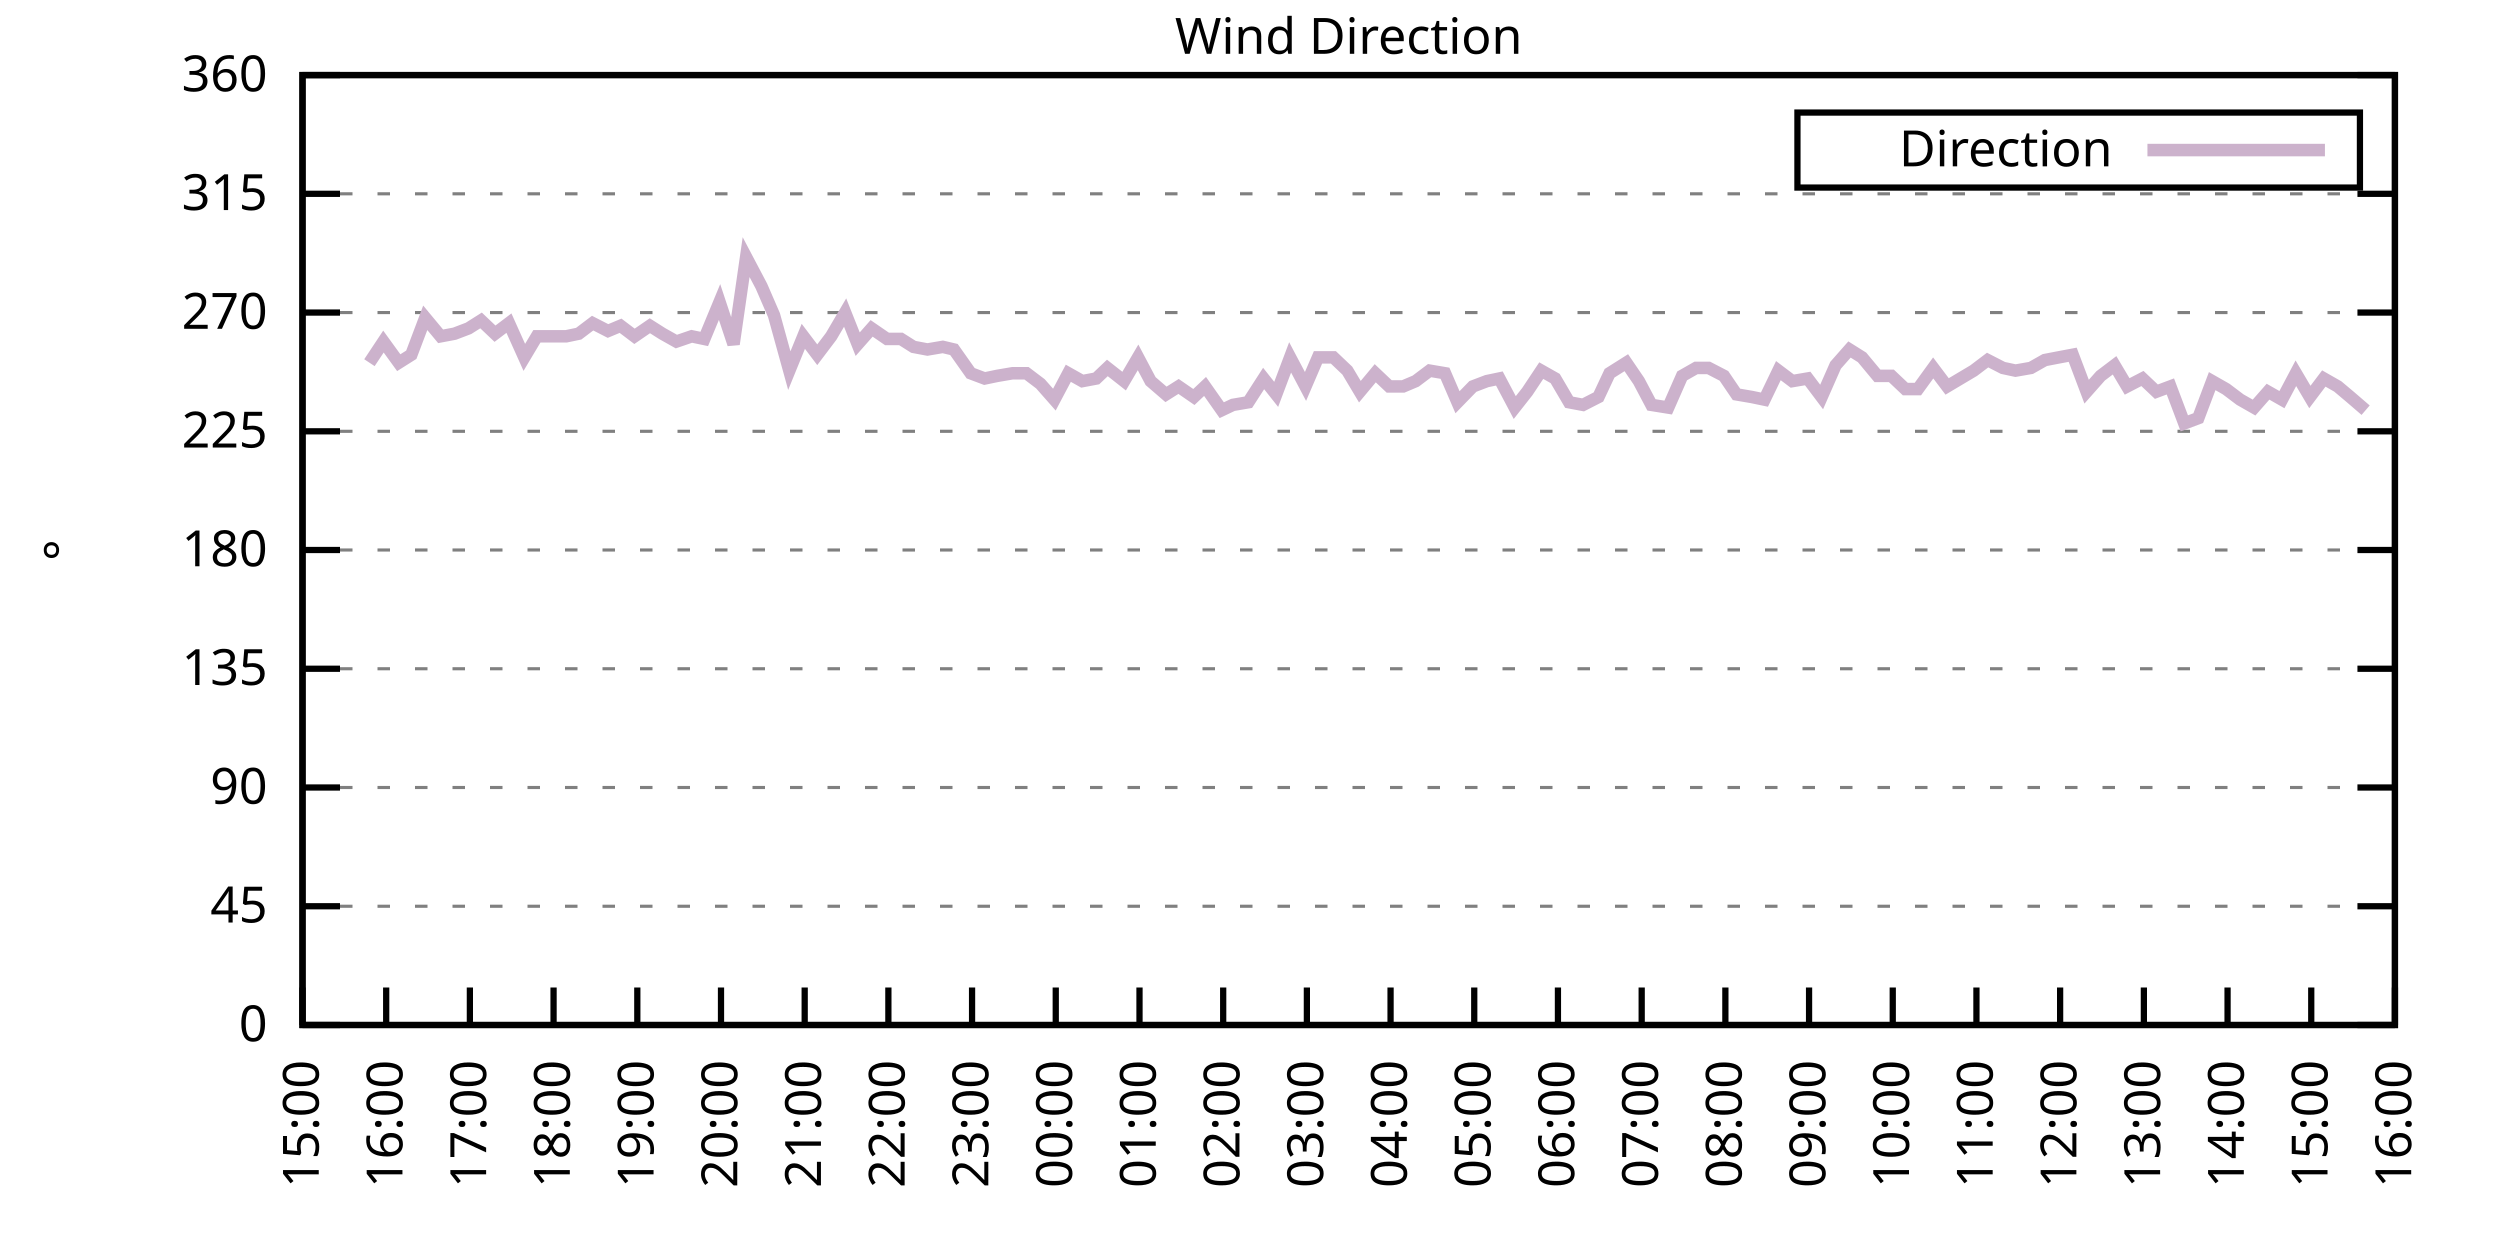
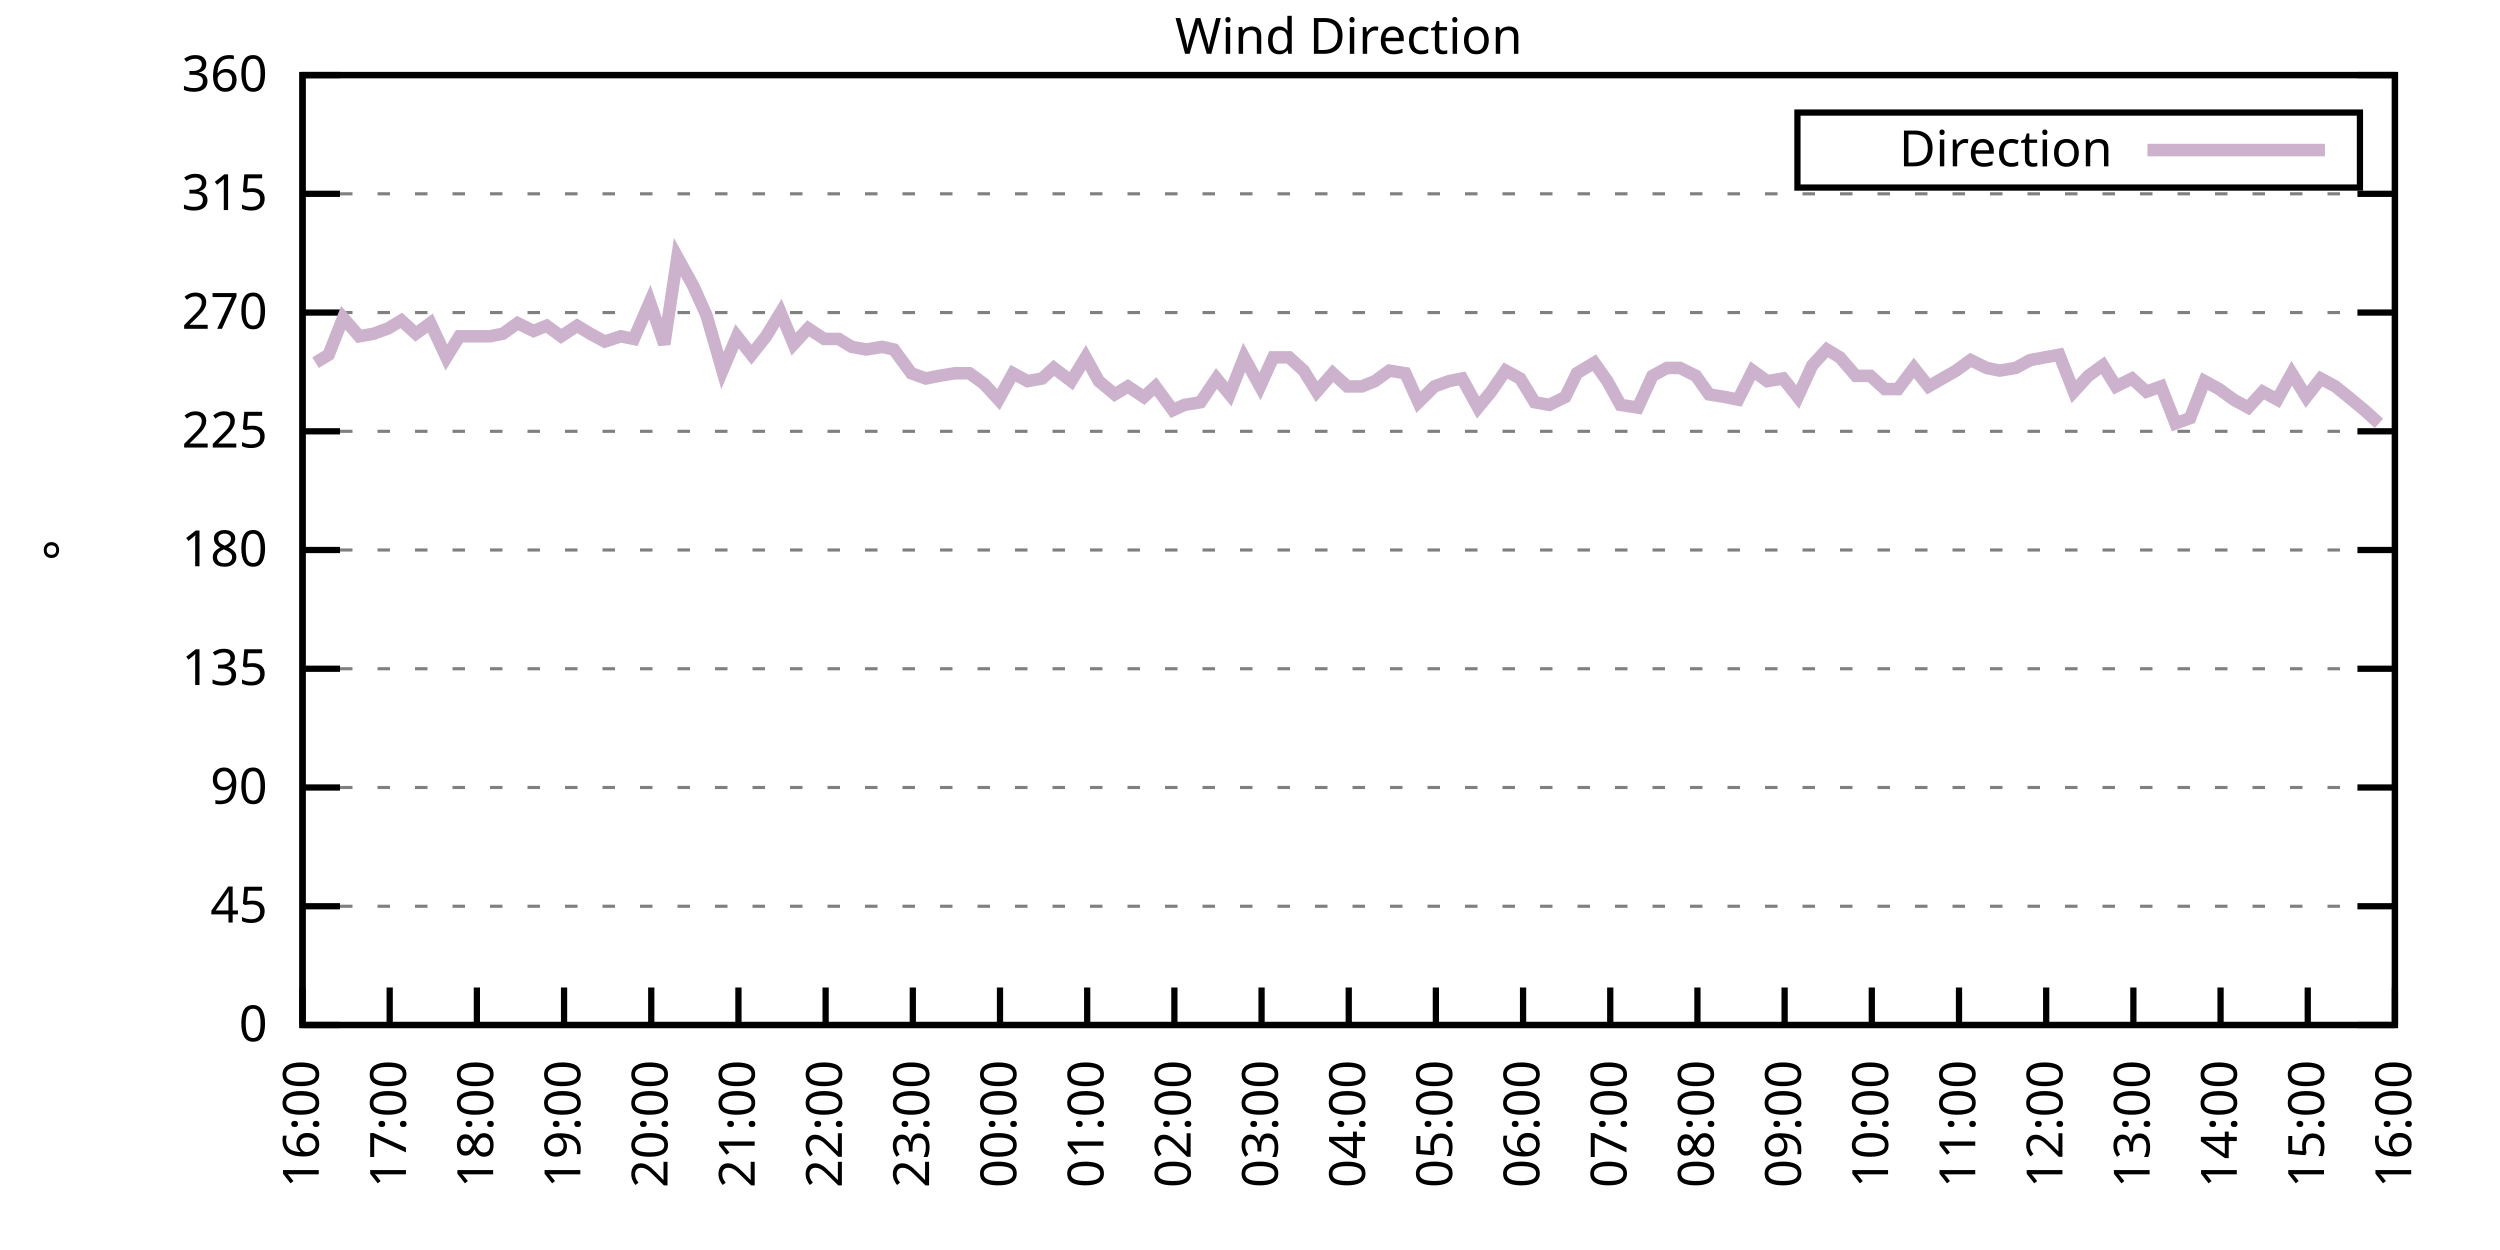
<svg xmlns="http://www.w3.org/2000/svg" xmlns:xlink="http://www.w3.org/1999/xlink" width="400" height="200" viewBox="0 0 400 200">
  <g id="gnuplot_canvas">
    <rect x="0" y="0" width="400" height="200" fill="none" />
    <defs>
      <circle id="gpDot" r="0.5" stroke-width="0.5" stroke="currentColor" />
      <path id="gpPt0" stroke-width="0.333" stroke="currentColor" d="M-1,0 h2 M0,-1 v2" />
      <path id="gpPt1" stroke-width="0.333" stroke="currentColor" d="M-1,-1 L1,1 M1,-1 L-1,1" />
      <path id="gpPt2" stroke-width="0.333" stroke="currentColor" d="M-1,0 L1,0 M0,-1 L0,1 M-1,-1 L1,1 M-1,1 L1,-1" />
      <rect id="gpPt3" stroke-width="0.333" stroke="currentColor" x="-1" y="-1" width="2" height="2" />
      <rect id="gpPt4" stroke-width="0.333" stroke="currentColor" fill="currentColor" x="-1" y="-1" width="2" height="2" />
      <circle id="gpPt5" stroke-width="0.333" stroke="currentColor" cx="0" cy="0" r="1" />
      <use xlink:href="#gpPt5" id="gpPt6" fill="currentColor" stroke="none" />
      <path id="gpPt7" stroke-width="0.333" stroke="currentColor" d="M0,-1.33 L-1.33,0.67 L1.33,0.67 z" />
      <use xlink:href="#gpPt7" id="gpPt8" fill="currentColor" stroke="none" />
      <use xlink:href="#gpPt7" id="gpPt9" stroke="currentColor" transform="rotate(180)" />
      <use xlink:href="#gpPt9" id="gpPt10" fill="currentColor" stroke="none" />
      <use xlink:href="#gpPt3" id="gpPt11" stroke="currentColor" transform="rotate(45)" />
      <use xlink:href="#gpPt11" id="gpPt12" fill="currentColor" stroke="none" />
      <path id="gpPt13" stroke-width="0.333" stroke="currentColor" d="M0,1.330 L1.265,0.411 L0.782,-1.067 L-0.782,-1.076 L-1.265,0.411 z" />
      <use xlink:href="#gpPt13" id="gpPt14" fill="currentColor" stroke="none" />
      <filter id="textbox" filterUnits="objectBoundingBox" x="0" y="0" height="1" width="1">
        <feFlood flood-color="white" flood-opacity="1" result="bgnd" />
        <feComposite in="SourceGraphic" in2="bgnd" operator="atop" />
      </filter>
      <filter id="greybox" filterUnits="objectBoundingBox" x="0" y="0" height="1" width="1">
        <feFlood flood-color="lightgrey" flood-opacity="1" result="grey" />
        <feComposite in="SourceGraphic" in2="grey" operator="atop" />
      </filter>
    </defs>
    <g fill="none" color="white" stroke="currentColor" stroke-width="1.00" stroke-linecap="butt" stroke-linejoin="miter">
</g>
    <g fill="none" color="black" stroke="currentColor" stroke-width="1.00" stroke-linecap="butt" stroke-linejoin="miter">
      <g stroke="none" shape-rendering="crispEdges">
        <polygon fill="rgb(255, 255, 255)" points="48.40,164.00 383.18,164.00 383.18,12.02 48.40,12.02 " />
      </g>
    </g>
    <g fill="none" color="black" stroke="currentColor" stroke-width="1.00" stroke-linecap="butt" stroke-linejoin="miter">
</g>
    <g fill="none" color="black" stroke="black" stroke-width="0.50" stroke-linecap="butt" stroke-linejoin="miter">
</g>
    <g fill="none" color="gray" stroke="currentColor" stroke-width="0.50" stroke-linecap="butt" stroke-linejoin="miter">
      <path stroke="gray" stroke-dasharray="2,4" class="gridline" d="M48.40,164.00 L383.19,164.00  " />
    </g>
    <g fill="none" color="gray" stroke="gray" stroke-width="1.00" stroke-linecap="butt" stroke-linejoin="miter">
</g>
    <g fill="none" color="black" stroke="currentColor" stroke-width="1.00" stroke-linecap="butt" stroke-linejoin="miter">
      <path stroke="black" d="M48.40,164.00 L54.40,164.00 M383.19,164.00 L377.19,164.00  " />
      <g transform="translate(42.80,166.60)" stroke="none" fill="black" font-family="Sans" font-size="8.00" text-anchor="end">
        <text>
          <tspan font-family="Sans"> 0</tspan>
        </text>
      </g>
    </g>
    <g fill="none" color="black" stroke="currentColor" stroke-width="1.00" stroke-linecap="butt" stroke-linejoin="miter">
</g>
    <g fill="none" color="black" stroke="black" stroke-width="0.50" stroke-linecap="butt" stroke-linejoin="miter">
</g>
    <g fill="none" color="gray" stroke="currentColor" stroke-width="0.50" stroke-linecap="butt" stroke-linejoin="miter">
      <path stroke="gray" stroke-dasharray="2,4" class="gridline" d="M48.40,145.00 L383.19,145.00  " />
    </g>
    <g fill="none" color="gray" stroke="gray" stroke-width="1.00" stroke-linecap="butt" stroke-linejoin="miter">
</g>
    <g fill="none" color="black" stroke="currentColor" stroke-width="1.00" stroke-linecap="butt" stroke-linejoin="miter">
      <path stroke="black" d="M48.40,145.00 L54.40,145.00 M383.19,145.00 L377.19,145.00  " />
      <g transform="translate(42.80,147.60)" stroke="none" fill="black" font-family="Sans" font-size="8.00" text-anchor="end">
        <text>
          <tspan font-family="Sans"> 45</tspan>
        </text>
      </g>
    </g>
    <g fill="none" color="black" stroke="currentColor" stroke-width="1.00" stroke-linecap="butt" stroke-linejoin="miter">
</g>
    <g fill="none" color="black" stroke="black" stroke-width="0.50" stroke-linecap="butt" stroke-linejoin="miter">
</g>
    <g fill="none" color="gray" stroke="currentColor" stroke-width="0.50" stroke-linecap="butt" stroke-linejoin="miter">
      <path stroke="gray" stroke-dasharray="2,4" class="gridline" d="M48.40,126.00 L383.19,126.00  " />
    </g>
    <g fill="none" color="gray" stroke="gray" stroke-width="1.00" stroke-linecap="butt" stroke-linejoin="miter">
</g>
    <g fill="none" color="black" stroke="currentColor" stroke-width="1.00" stroke-linecap="butt" stroke-linejoin="miter">
      <path stroke="black" d="M48.40,126.00 L54.40,126.00 M383.19,126.00 L377.19,126.00  " />
      <g transform="translate(42.80,128.60)" stroke="none" fill="black" font-family="Sans" font-size="8.00" text-anchor="end">
        <text>
          <tspan font-family="Sans"> 90</tspan>
        </text>
      </g>
    </g>
    <g fill="none" color="black" stroke="currentColor" stroke-width="1.00" stroke-linecap="butt" stroke-linejoin="miter">
</g>
    <g fill="none" color="black" stroke="black" stroke-width="0.50" stroke-linecap="butt" stroke-linejoin="miter">
</g>
    <g fill="none" color="gray" stroke="currentColor" stroke-width="0.50" stroke-linecap="butt" stroke-linejoin="miter">
      <path stroke="gray" stroke-dasharray="2,4" class="gridline" d="M48.40,107.00 L383.19,107.00  " />
    </g>
    <g fill="none" color="gray" stroke="gray" stroke-width="1.00" stroke-linecap="butt" stroke-linejoin="miter">
</g>
    <g fill="none" color="black" stroke="currentColor" stroke-width="1.00" stroke-linecap="butt" stroke-linejoin="miter">
      <path stroke="black" d="M48.40,107.00 L54.40,107.00 M383.19,107.00 L377.19,107.00  " />
      <g transform="translate(42.80,109.60)" stroke="none" fill="black" font-family="Sans" font-size="8.00" text-anchor="end">
        <text>
          <tspan font-family="Sans"> 135</tspan>
        </text>
      </g>
    </g>
    <g fill="none" color="black" stroke="currentColor" stroke-width="1.00" stroke-linecap="butt" stroke-linejoin="miter">
</g>
    <g fill="none" color="black" stroke="black" stroke-width="0.50" stroke-linecap="butt" stroke-linejoin="miter">
</g>
    <g fill="none" color="gray" stroke="currentColor" stroke-width="0.50" stroke-linecap="butt" stroke-linejoin="miter">
      <path stroke="gray" stroke-dasharray="2,4" class="gridline" d="M48.40,88.00 L383.19,88.00  " />
    </g>
    <g fill="none" color="gray" stroke="gray" stroke-width="1.00" stroke-linecap="butt" stroke-linejoin="miter">
</g>
    <g fill="none" color="black" stroke="currentColor" stroke-width="1.00" stroke-linecap="butt" stroke-linejoin="miter">
      <path stroke="black" d="M48.40,88.00 L54.40,88.00 M383.19,88.00 L377.19,88.00  " />
      <g transform="translate(42.80,90.60)" stroke="none" fill="black" font-family="Sans" font-size="8.00" text-anchor="end">
        <text>
          <tspan font-family="Sans"> 180</tspan>
        </text>
      </g>
    </g>
    <g fill="none" color="black" stroke="currentColor" stroke-width="1.00" stroke-linecap="butt" stroke-linejoin="miter">
</g>
    <g fill="none" color="black" stroke="black" stroke-width="0.50" stroke-linecap="butt" stroke-linejoin="miter">
</g>
    <g fill="none" color="gray" stroke="currentColor" stroke-width="0.50" stroke-linecap="butt" stroke-linejoin="miter">
      <path stroke="gray" stroke-dasharray="2,4" class="gridline" d="M48.40,69.01 L383.19,69.01  " />
    </g>
    <g fill="none" color="gray" stroke="gray" stroke-width="1.00" stroke-linecap="butt" stroke-linejoin="miter">
</g>
    <g fill="none" color="black" stroke="currentColor" stroke-width="1.00" stroke-linecap="butt" stroke-linejoin="miter">
      <path stroke="black" d="M48.40,69.01 L54.40,69.01 M383.19,69.01 L377.19,69.01  " />
      <g transform="translate(42.80,71.61)" stroke="none" fill="black" font-family="Sans" font-size="8.00" text-anchor="end">
        <text>
          <tspan font-family="Sans"> 225</tspan>
        </text>
      </g>
    </g>
    <g fill="none" color="black" stroke="currentColor" stroke-width="1.00" stroke-linecap="butt" stroke-linejoin="miter">
</g>
    <g fill="none" color="black" stroke="black" stroke-width="0.50" stroke-linecap="butt" stroke-linejoin="miter">
</g>
    <g fill="none" color="gray" stroke="currentColor" stroke-width="0.50" stroke-linecap="butt" stroke-linejoin="miter">
      <path stroke="gray" stroke-dasharray="2,4" class="gridline" d="M48.40,50.01 L383.19,50.01  " />
    </g>
    <g fill="none" color="gray" stroke="gray" stroke-width="1.00" stroke-linecap="butt" stroke-linejoin="miter">
</g>
    <g fill="none" color="black" stroke="currentColor" stroke-width="1.00" stroke-linecap="butt" stroke-linejoin="miter">
      <path stroke="black" d="M48.40,50.01 L54.40,50.01 M383.19,50.01 L377.19,50.01  " />
      <g transform="translate(42.80,52.61)" stroke="none" fill="black" font-family="Sans" font-size="8.00" text-anchor="end">
        <text>
          <tspan font-family="Sans"> 270</tspan>
        </text>
      </g>
    </g>
    <g fill="none" color="black" stroke="currentColor" stroke-width="1.00" stroke-linecap="butt" stroke-linejoin="miter">
</g>
    <g fill="none" color="black" stroke="black" stroke-width="0.50" stroke-linecap="butt" stroke-linejoin="miter">
</g>
    <g fill="none" color="gray" stroke="currentColor" stroke-width="0.50" stroke-linecap="butt" stroke-linejoin="miter">
      <path stroke="gray" stroke-dasharray="2,4" class="gridline" d="M48.40,31.01 L383.19,31.01  " />
    </g>
    <g fill="none" color="gray" stroke="gray" stroke-width="1.00" stroke-linecap="butt" stroke-linejoin="miter">
</g>
    <g fill="none" color="black" stroke="currentColor" stroke-width="1.00" stroke-linecap="butt" stroke-linejoin="miter">
      <path stroke="black" d="M48.40,31.01 L54.40,31.01 M383.19,31.01 L377.19,31.01  " />
      <g transform="translate(42.80,33.61)" stroke="none" fill="black" font-family="Sans" font-size="8.00" text-anchor="end">
        <text>
          <tspan font-family="Sans"> 315</tspan>
        </text>
      </g>
    </g>
    <g fill="none" color="black" stroke="currentColor" stroke-width="1.00" stroke-linecap="butt" stroke-linejoin="miter">
</g>
    <g fill="none" color="black" stroke="black" stroke-width="0.50" stroke-linecap="butt" stroke-linejoin="miter">
</g>
    <g fill="none" color="gray" stroke="currentColor" stroke-width="0.50" stroke-linecap="butt" stroke-linejoin="miter">
      <path stroke="gray" stroke-dasharray="2,4" class="gridline" d="M48.40,12.01 L383.19,12.01  " />
    </g>
    <g fill="none" color="gray" stroke="gray" stroke-width="1.00" stroke-linecap="butt" stroke-linejoin="miter">
</g>
    <g fill="none" color="black" stroke="currentColor" stroke-width="1.00" stroke-linecap="butt" stroke-linejoin="miter">
      <path stroke="black" d="M48.40,12.01 L54.40,12.01 M383.19,12.01 L377.19,12.01  " />
      <g transform="translate(42.80,14.61)" stroke="none" fill="black" font-family="Sans" font-size="8.00" text-anchor="end">
        <text>
          <tspan font-family="Sans"> 360</tspan>
        </text>
      </g>
    </g>
    <g fill="none" color="black" stroke="currentColor" stroke-width="1.00" stroke-linecap="butt" stroke-linejoin="miter">
      <path stroke="black" d="M48.40,164.00 L48.40,158.00  " />
      <g transform="translate(51.00,169.60) rotate(270.00)" stroke="none" fill="black" font-family="Sans" font-size="8.00" text-anchor="end">
        <text>
-           <tspan font-family="Sans">15:00</tspan>
-         </text>
-       </g>
-     </g>
-     <g fill="none" color="black" stroke="currentColor" stroke-width="1.00" stroke-linecap="butt" stroke-linejoin="miter">
-       <path stroke="black" d="M61.79,164.00 L61.79,158.00  " />
-       <g transform="translate(64.39,169.60) rotate(270.00)" stroke="none" fill="black" font-family="Sans" font-size="8.00" text-anchor="end">
-         <text>
          <tspan font-family="Sans">16:00</tspan>
        </text>
      </g>
    </g>
    <g fill="none" color="black" stroke="currentColor" stroke-width="1.00" stroke-linecap="butt" stroke-linejoin="miter">
-       <path stroke="black" d="M75.18,164.00 L75.18,158.00  " />
-       <g transform="translate(77.78,169.60) rotate(270.00)" stroke="none" fill="black" font-family="Sans" font-size="8.00" text-anchor="end">
+       <path stroke="black" d="M62.35,164.00 L62.35,158.00  " />
+       <g transform="translate(64.95,169.60) rotate(270.00)" stroke="none" fill="black" font-family="Sans" font-size="8.00" text-anchor="end">
        <text>
          <tspan font-family="Sans">17:00</tspan>
        </text>
      </g>
    </g>
    <g fill="none" color="black" stroke="currentColor" stroke-width="1.00" stroke-linecap="butt" stroke-linejoin="miter">
-       <path stroke="black" d="M88.57,164.00 L88.57,158.00  " />
-       <g transform="translate(91.17,169.60) rotate(270.00)" stroke="none" fill="black" font-family="Sans" font-size="8.00" text-anchor="end">
+       <path stroke="black" d="M76.30,164.00 L76.30,158.00  " />
+       <g transform="translate(78.90,169.60) rotate(270.00)" stroke="none" fill="black" font-family="Sans" font-size="8.00" text-anchor="end">
        <text>
          <tspan font-family="Sans">18:00</tspan>
        </text>
      </g>
    </g>
    <g fill="none" color="black" stroke="currentColor" stroke-width="1.00" stroke-linecap="butt" stroke-linejoin="miter">
-       <path stroke="black" d="M101.97,164.00 L101.97,158.00  " />
-       <g transform="translate(104.57,169.60) rotate(270.00)" stroke="none" fill="black" font-family="Sans" font-size="8.00" text-anchor="end">
+       <path stroke="black" d="M90.25,164.00 L90.25,158.00  " />
+       <g transform="translate(92.85,169.60) rotate(270.00)" stroke="none" fill="black" font-family="Sans" font-size="8.00" text-anchor="end">
        <text>
          <tspan font-family="Sans">19:00</tspan>
        </text>
      </g>
    </g>
    <g fill="none" color="black" stroke="currentColor" stroke-width="1.00" stroke-linecap="butt" stroke-linejoin="miter">
-       <path stroke="black" d="M115.36,164.00 L115.36,158.00  " />
-       <g transform="translate(117.96,169.60) rotate(270.00)" stroke="none" fill="black" font-family="Sans" font-size="8.00" text-anchor="end">
+       <path stroke="black" d="M104.20,164.00 L104.20,158.00  " />
+       <g transform="translate(106.80,169.60) rotate(270.00)" stroke="none" fill="black" font-family="Sans" font-size="8.00" text-anchor="end">
        <text>
          <tspan font-family="Sans">20:00</tspan>
        </text>
      </g>
    </g>
    <g fill="none" color="black" stroke="currentColor" stroke-width="1.00" stroke-linecap="butt" stroke-linejoin="miter">
-       <path stroke="black" d="M128.75,164.00 L128.75,158.00  " />
-       <g transform="translate(131.35,169.60) rotate(270.00)" stroke="none" fill="black" font-family="Sans" font-size="8.00" text-anchor="end">
+       <path stroke="black" d="M118.15,164.00 L118.15,158.00  " />
+       <g transform="translate(120.75,169.60) rotate(270.00)" stroke="none" fill="black" font-family="Sans" font-size="8.00" text-anchor="end">
        <text>
          <tspan font-family="Sans">21:00</tspan>
        </text>
      </g>
    </g>
    <g fill="none" color="black" stroke="currentColor" stroke-width="1.00" stroke-linecap="butt" stroke-linejoin="miter">
-       <path stroke="black" d="M142.14,164.00 L142.14,158.00  " />
-       <g transform="translate(144.74,169.60) rotate(270.00)" stroke="none" fill="black" font-family="Sans" font-size="8.00" text-anchor="end">
+       <path stroke="black" d="M132.10,164.00 L132.10,158.00  " />
+       <g transform="translate(134.70,169.60) rotate(270.00)" stroke="none" fill="black" font-family="Sans" font-size="8.00" text-anchor="end">
        <text>
          <tspan font-family="Sans">22:00</tspan>
        </text>
      </g>
    </g>
    <g fill="none" color="black" stroke="currentColor" stroke-width="1.00" stroke-linecap="butt" stroke-linejoin="miter">
-       <path stroke="black" d="M155.53,164.00 L155.53,158.00  " />
-       <g transform="translate(158.13,169.60) rotate(270.00)" stroke="none" fill="black" font-family="Sans" font-size="8.00" text-anchor="end">
+       <path stroke="black" d="M146.05,164.00 L146.05,158.00  " />
+       <g transform="translate(148.65,169.60) rotate(270.00)" stroke="none" fill="black" font-family="Sans" font-size="8.00" text-anchor="end">
        <text>
          <tspan font-family="Sans">23:00</tspan>
        </text>
      </g>
    </g>
    <g fill="none" color="black" stroke="currentColor" stroke-width="1.00" stroke-linecap="butt" stroke-linejoin="miter">
-       <path stroke="black" d="M168.92,164.00 L168.92,158.00  " />
-       <g transform="translate(171.52,169.60) rotate(270.00)" stroke="none" fill="black" font-family="Sans" font-size="8.00" text-anchor="end">
+       <path stroke="black" d="M160.00,164.00 L160.00,158.00  " />
+       <g transform="translate(162.60,169.60) rotate(270.00)" stroke="none" fill="black" font-family="Sans" font-size="8.00" text-anchor="end">
        <text>
          <tspan font-family="Sans">00:00</tspan>
        </text>
      </g>
    </g>
    <g fill="none" color="black" stroke="currentColor" stroke-width="1.00" stroke-linecap="butt" stroke-linejoin="miter">
-       <path stroke="black" d="M182.32,164.00 L182.32,158.00  " />
-       <g transform="translate(184.92,169.60) rotate(270.00)" stroke="none" fill="black" font-family="Sans" font-size="8.00" text-anchor="end">
+       <path stroke="black" d="M173.95,164.00 L173.95,158.00  " />
+       <g transform="translate(176.55,169.60) rotate(270.00)" stroke="none" fill="black" font-family="Sans" font-size="8.00" text-anchor="end">
        <text>
          <tspan font-family="Sans">01:00</tspan>
        </text>
      </g>
    </g>
    <g fill="none" color="black" stroke="currentColor" stroke-width="1.00" stroke-linecap="butt" stroke-linejoin="miter">
-       <path stroke="black" d="M195.71,164.00 L195.71,158.00  " />
-       <g transform="translate(198.31,169.60) rotate(270.00)" stroke="none" fill="black" font-family="Sans" font-size="8.00" text-anchor="end">
+       <path stroke="black" d="M187.90,164.00 L187.90,158.00  " />
+       <g transform="translate(190.50,169.60) rotate(270.00)" stroke="none" fill="black" font-family="Sans" font-size="8.00" text-anchor="end">
        <text>
          <tspan font-family="Sans">02:00</tspan>
        </text>
      </g>
    </g>
    <g fill="none" color="black" stroke="currentColor" stroke-width="1.00" stroke-linecap="butt" stroke-linejoin="miter">
-       <path stroke="black" d="M209.10,164.00 L209.10,158.00  " />
-       <g transform="translate(211.70,169.60) rotate(270.00)" stroke="none" fill="black" font-family="Sans" font-size="8.00" text-anchor="end">
+       <path stroke="black" d="M201.85,164.00 L201.85,158.00  " />
+       <g transform="translate(204.45,169.60) rotate(270.00)" stroke="none" fill="black" font-family="Sans" font-size="8.00" text-anchor="end">
        <text>
          <tspan font-family="Sans">03:00</tspan>
        </text>
      </g>
    </g>
    <g fill="none" color="black" stroke="currentColor" stroke-width="1.00" stroke-linecap="butt" stroke-linejoin="miter">
-       <path stroke="black" d="M222.49,164.00 L222.49,158.00  " />
-       <g transform="translate(225.09,169.60) rotate(270.00)" stroke="none" fill="black" font-family="Sans" font-size="8.00" text-anchor="end">
+       <path stroke="black" d="M215.80,164.00 L215.80,158.00  " />
+       <g transform="translate(218.40,169.60) rotate(270.00)" stroke="none" fill="black" font-family="Sans" font-size="8.00" text-anchor="end">
        <text>
          <tspan font-family="Sans">04:00</tspan>
        </text>
      </g>
    </g>
    <g fill="none" color="black" stroke="currentColor" stroke-width="1.00" stroke-linecap="butt" stroke-linejoin="miter">
-       <path stroke="black" d="M235.88,164.00 L235.88,158.00  " />
-       <g transform="translate(238.48,169.60) rotate(270.00)" stroke="none" fill="black" font-family="Sans" font-size="8.00" text-anchor="end">
+       <path stroke="black" d="M229.74,164.00 L229.74,158.00  " />
+       <g transform="translate(232.34,169.60) rotate(270.00)" stroke="none" fill="black" font-family="Sans" font-size="8.00" text-anchor="end">
        <text>
          <tspan font-family="Sans">05:00</tspan>
        </text>
      </g>
    </g>
    <g fill="none" color="black" stroke="currentColor" stroke-width="1.00" stroke-linecap="butt" stroke-linejoin="miter">
-       <path stroke="black" d="M249.27,164.00 L249.27,158.00  " />
-       <g transform="translate(251.87,169.60) rotate(270.00)" stroke="none" fill="black" font-family="Sans" font-size="8.00" text-anchor="end">
+       <path stroke="black" d="M243.69,164.00 L243.69,158.00  " />
+       <g transform="translate(246.29,169.60) rotate(270.00)" stroke="none" fill="black" font-family="Sans" font-size="8.00" text-anchor="end">
        <text>
          <tspan font-family="Sans">06:00</tspan>
        </text>
      </g>
    </g>
    <g fill="none" color="black" stroke="currentColor" stroke-width="1.00" stroke-linecap="butt" stroke-linejoin="miter">
-       <path stroke="black" d="M262.67,164.00 L262.67,158.00  " />
-       <g transform="translate(265.27,169.60) rotate(270.00)" stroke="none" fill="black" font-family="Sans" font-size="8.00" text-anchor="end">
+       <path stroke="black" d="M257.64,164.00 L257.64,158.00  " />
+       <g transform="translate(260.24,169.60) rotate(270.00)" stroke="none" fill="black" font-family="Sans" font-size="8.00" text-anchor="end">
        <text>
          <tspan font-family="Sans">07:00</tspan>
        </text>
      </g>
    </g>
    <g fill="none" color="black" stroke="currentColor" stroke-width="1.00" stroke-linecap="butt" stroke-linejoin="miter">
-       <path stroke="black" d="M276.06,164.00 L276.06,158.00  " />
-       <g transform="translate(278.66,169.60) rotate(270.00)" stroke="none" fill="black" font-family="Sans" font-size="8.00" text-anchor="end">
+       <path stroke="black" d="M271.59,164.00 L271.59,158.00  " />
+       <g transform="translate(274.19,169.60) rotate(270.00)" stroke="none" fill="black" font-family="Sans" font-size="8.00" text-anchor="end">
        <text>
          <tspan font-family="Sans">08:00</tspan>
        </text>
      </g>
    </g>
    <g fill="none" color="black" stroke="currentColor" stroke-width="1.00" stroke-linecap="butt" stroke-linejoin="miter">
-       <path stroke="black" d="M289.45,164.00 L289.45,158.00  " />
-       <g transform="translate(292.05,169.60) rotate(270.00)" stroke="none" fill="black" font-family="Sans" font-size="8.00" text-anchor="end">
+       <path stroke="black" d="M285.54,164.00 L285.54,158.00  " />
+       <g transform="translate(288.14,169.60) rotate(270.00)" stroke="none" fill="black" font-family="Sans" font-size="8.00" text-anchor="end">
        <text>
          <tspan font-family="Sans">09:00</tspan>
        </text>
      </g>
    </g>
    <g fill="none" color="black" stroke="currentColor" stroke-width="1.00" stroke-linecap="butt" stroke-linejoin="miter">
-       <path stroke="black" d="M302.84,164.00 L302.84,158.00  " />
-       <g transform="translate(305.44,169.60) rotate(270.00)" stroke="none" fill="black" font-family="Sans" font-size="8.00" text-anchor="end">
+       <path stroke="black" d="M299.49,164.00 L299.49,158.00  " />
+       <g transform="translate(302.09,169.60) rotate(270.00)" stroke="none" fill="black" font-family="Sans" font-size="8.00" text-anchor="end">
        <text>
          <tspan font-family="Sans">10:00</tspan>
        </text>
      </g>
    </g>
    <g fill="none" color="black" stroke="currentColor" stroke-width="1.00" stroke-linecap="butt" stroke-linejoin="miter">
-       <path stroke="black" d="M316.23,164.00 L316.23,158.00  " />
-       <g transform="translate(318.83,169.60) rotate(270.00)" stroke="none" fill="black" font-family="Sans" font-size="8.00" text-anchor="end">
+       <path stroke="black" d="M313.44,164.00 L313.44,158.00  " />
+       <g transform="translate(316.04,169.60) rotate(270.00)" stroke="none" fill="black" font-family="Sans" font-size="8.00" text-anchor="end">
        <text>
          <tspan font-family="Sans">11:00</tspan>
        </text>
      </g>
    </g>
    <g fill="none" color="black" stroke="currentColor" stroke-width="1.00" stroke-linecap="butt" stroke-linejoin="miter">
-       <path stroke="black" d="M329.62,164.00 L329.62,158.00  " />
-       <g transform="translate(332.22,169.60) rotate(270.00)" stroke="none" fill="black" font-family="Sans" font-size="8.00" text-anchor="end">
+       <path stroke="black" d="M327.39,164.00 L327.39,158.00  " />
+       <g transform="translate(329.99,169.60) rotate(270.00)" stroke="none" fill="black" font-family="Sans" font-size="8.00" text-anchor="end">
        <text>
          <tspan font-family="Sans">12:00</tspan>
        </text>
      </g>
    </g>
    <g fill="none" color="black" stroke="currentColor" stroke-width="1.00" stroke-linecap="butt" stroke-linejoin="miter">
-       <path stroke="black" d="M343.02,164.00 L343.02,158.00  " />
-       <g transform="translate(345.62,169.60) rotate(270.00)" stroke="none" fill="black" font-family="Sans" font-size="8.00" text-anchor="end">
+       <path stroke="black" d="M341.34,164.00 L341.34,158.00  " />
+       <g transform="translate(343.94,169.60) rotate(270.00)" stroke="none" fill="black" font-family="Sans" font-size="8.00" text-anchor="end">
        <text>
          <tspan font-family="Sans">13:00</tspan>
        </text>
      </g>
    </g>
    <g fill="none" color="black" stroke="currentColor" stroke-width="1.00" stroke-linecap="butt" stroke-linejoin="miter">
-       <path stroke="black" d="M356.41,164.00 L356.41,158.00  " />
-       <g transform="translate(359.01,169.60) rotate(270.00)" stroke="none" fill="black" font-family="Sans" font-size="8.00" text-anchor="end">
+       <path stroke="black" d="M355.29,164.00 L355.29,158.00  " />
+       <g transform="translate(357.89,169.60) rotate(270.00)" stroke="none" fill="black" font-family="Sans" font-size="8.00" text-anchor="end">
        <text>
          <tspan font-family="Sans">14:00</tspan>
        </text>
      </g>
    </g>
    <g fill="none" color="black" stroke="currentColor" stroke-width="1.00" stroke-linecap="butt" stroke-linejoin="miter">
-       <path stroke="black" d="M369.80,164.00 L369.80,158.00  " />
-       <g transform="translate(372.40,169.60) rotate(270.00)" stroke="none" fill="black" font-family="Sans" font-size="8.00" text-anchor="end">
+       <path stroke="black" d="M369.24,164.00 L369.24,158.00  " />
+       <g transform="translate(371.84,169.60) rotate(270.00)" stroke="none" fill="black" font-family="Sans" font-size="8.00" text-anchor="end">
        <text>
          <tspan font-family="Sans">15:00</tspan>
        </text>
      </g>
    </g>
    <g fill="none" color="black" stroke="currentColor" stroke-width="1.00" stroke-linecap="butt" stroke-linejoin="miter">
      <path stroke="black" d="M383.19,164.00 L383.19,158.00  " />
      <g transform="translate(385.79,169.60) rotate(270.00)" stroke="none" fill="black" font-family="Sans" font-size="8.00" text-anchor="end">
        <text>
          <tspan font-family="Sans">16:00</tspan>
        </text>
      </g>
    </g>
    <g fill="none" color="black" stroke="currentColor" stroke-width="1.00" stroke-linecap="butt" stroke-linejoin="miter">
</g>
    <g fill="none" color="black" stroke="currentColor" stroke-width="1.00" stroke-linecap="butt" stroke-linejoin="miter">
      <path stroke="black" d="M48.40,12.01 L48.40,164.00 L383.19,164.00 L383.19,12.01 L48.40,12.01 Z  " />
    </g>
    <g fill="none" color="black" stroke="currentColor" stroke-width="1.00" stroke-linecap="butt" stroke-linejoin="miter">
</g>
    <g fill="none" color="black" stroke="currentColor" stroke-width="1.00" stroke-linecap="butt" stroke-linejoin="miter">
      <path stroke="black" d="M287.59,30.01 L287.59,18.01 L377.59,18.01 L377.59,30.01 L287.59,30.01 Z  " />
    </g>
    <g id="Wind_direction_plot_1">
      <g fill="none" color="white" stroke="black" stroke-width="2.00" stroke-linecap="butt" stroke-linejoin="miter">
</g>
      <g fill="none" color="black" stroke="currentColor" stroke-width="2.00" stroke-linecap="butt" stroke-linejoin="miter">
        <g transform="translate(337.99,26.61)" stroke="none" fill="black" font-family="Sans" font-size="8.00" text-anchor="end">
          <text>
            <tspan font-family="Sans">Direction</tspan>
          </text>
        </g>
      </g>
      <g fill="none" color="black" stroke="currentColor" stroke-width="2.00" stroke-linecap="butt" stroke-linejoin="miter">
-         <path stroke="rgb(204, 178, 204)" d="M343.59,24.01 L371.99,24.01 M59.11,58.03 L61.35,54.65 L63.80,58.03 L65.81,56.76 L68.04,50.85 L70.50,53.81   L72.73,53.39 L74.96,52.54 L76.97,51.27 L79.20,53.39 L81.43,51.70 L83.89,57.18 L85.90,53.81 L88.13,53.81   L90.58,53.81 L92.59,53.39 L94.82,51.70 L97.28,52.96 L99.29,52.12 L101.52,53.81 L103.98,52.12 L105.98,53.39   L108.22,54.65 L110.67,53.81 L112.68,54.23 L115.13,48.32 L117.37,55.07 L119.38,41.14 L121.83,45.79 L123.84,50.43   L126.29,59.30 L128.53,53.81 L130.76,56.76 L132.99,53.81 L135.22,50.01 L137.23,55.07 L139.46,52.54 L141.92,54.23   L144.15,54.23 L146.16,55.50 L148.39,55.92 L150.85,55.50 L152.63,55.92 L155.31,59.72 L157.54,60.56 L159.55,60.14   L162.01,59.72 L164.24,59.72 L166.47,61.41 L168.70,63.94 L170.93,59.72 L173.17,60.98 L175.40,60.56 L177.18,58.87   L179.86,60.98 L182.09,57.18 L184.10,60.98 L186.56,63.10 L188.57,61.83 L191.02,63.52 L192.81,61.83 L195.48,65.63   L197.27,64.78 L199.73,64.36 L202.18,60.56 L204.19,63.10 L206.42,57.18 L208.88,61.83 L210.88,57.18 L213.34,57.18   L215.57,59.30 L217.58,62.67 L220.04,59.72 L222.27,61.83 L224.50,61.83 L226.51,60.98 L228.74,59.30 L231.20,59.72   L233.20,64.36 L235.66,61.83 L237.89,60.98 L239.90,60.56 L242.36,65.21 L244.36,62.67 L246.60,59.30 L248.83,60.56   L251.06,64.36 L253.29,64.78 L255.75,63.52 L257.53,59.72 L260.21,58.03 L262.22,60.98 L264.23,64.78 L266.91,65.21   L269.14,60.14 L271.37,58.87 L273.38,58.87 L275.83,60.14 L277.84,63.10 L280.30,63.52 L282.31,63.94 L284.54,59.30   L286.77,60.98 L289.23,60.56 L291.46,63.52 L293.69,58.45 L295.92,55.92 L297.93,57.18 L300.39,60.14 L302.62,60.14   L304.85,62.25 L306.86,62.25 L309.31,58.87 L311.54,61.83 L315.79,59.30 L318.02,57.61 L320.47,58.87 L322.48,59.30   L324.94,58.87 L327.17,57.61 L329.40,57.18 L331.63,56.76 L333.86,62.67 L336.10,60.14 L338.33,58.45 L340.34,61.83   L342.79,60.56 L345.02,62.67 L347.26,61.83 L349.49,67.74 L351.72,66.90 L353.95,60.98 L356.18,62.25 L358.42,63.94   L360.65,65.21 L362.88,62.67 L365.11,63.94 L367.34,59.72 L369.58,63.52 L371.81,60.56 L374.04,61.83 L376.05,63.52   L378.50,65.63  " />
+         <path stroke="rgb(204, 178, 204)" d="M343.59,24.01 L371.99,24.01 M50.49,58.03 L52.58,56.76 L54.91,50.85 L57.47,53.81 L59.79,53.39 L62.12,52.54   L64.21,51.27 L66.53,53.39 L68.86,51.70 L71.42,57.18 L73.51,53.81 L75.83,53.81 L78.39,53.81 L80.48,53.39   L82.81,51.70 L85.37,52.96 L87.46,52.12 L89.78,53.81 L92.34,52.12 L94.43,53.39 L96.76,54.65 L99.32,53.81   L101.41,54.23 L103.97,48.32 L106.29,55.07 L108.38,41.14 L110.94,45.79 L113.03,50.43 L115.59,59.30 L117.92,53.81   L120.24,56.76 L122.57,53.81 L124.89,50.01 L126.98,55.07 L129.31,52.54 L131.87,54.23 L134.19,54.23 L136.28,55.50   L138.61,55.92 L141.16,55.50 L143.02,55.92 L145.81,59.72 L148.14,60.56 L150.23,60.14 L152.79,59.72 L155.11,59.72   L157.44,61.41 L159.76,63.94 L162.09,59.72 L164.41,60.98 L166.74,60.56 L168.60,58.87 L171.39,60.98 L173.71,57.18   L175.81,60.98 L178.36,63.10 L180.46,61.83 L183.01,63.52 L184.87,61.83 L187.66,65.63 L189.52,64.78 L192.08,64.36   L194.64,60.56 L196.73,63.10 L199.06,57.18 L201.61,61.83 L203.71,57.18 L206.26,57.18 L208.59,59.30 L210.68,62.67   L213.24,59.72 L215.56,61.83 L217.89,61.83 L219.98,60.98 L222.30,59.30 L224.86,59.72 L226.95,64.36 L229.51,61.83   L231.84,60.98 L233.93,60.56 L236.49,65.21 L238.58,62.67 L240.90,59.30 L243.23,60.56 L245.55,64.36 L247.88,64.78   L250.44,63.52 L252.30,59.72 L255.09,58.03 L257.18,60.98 L259.27,64.78 L262.06,65.21 L264.39,60.14 L266.71,58.87   L268.80,58.87 L271.36,60.14 L273.45,63.10 L276.01,63.52 L278.10,63.94 L280.43,59.30 L282.75,60.98 L285.31,60.56   L287.64,63.52 L289.96,58.45 L292.29,55.92 L294.38,57.18 L296.94,60.14 L299.26,60.14 L301.58,62.25 L303.68,62.25   L306.23,58.87 L308.56,61.83 L312.98,59.30 L315.30,57.61 L317.86,58.87 L319.95,59.30 L322.51,58.87 L324.83,57.61   L327.16,57.18 L329.48,56.76 L331.81,62.67 L334.13,60.14 L336.46,58.45 L338.55,61.83 L341.11,60.56 L343.43,62.67   L345.76,61.83 L348.08,67.74 L350.41,66.90 L352.73,60.98 L355.06,62.25 L357.38,63.94 L359.71,65.21 L362.03,62.67   L364.36,63.94 L366.68,59.72 L369.01,63.52 L371.33,60.56 L373.66,61.83 L375.75,63.52 L378.31,65.63 L380.63,67.74    " />
      </g>
    </g>
    <g fill="none" color="black" stroke="currentColor" stroke-width="2.00" stroke-linecap="butt" stroke-linejoin="miter">
</g>
    <g fill="none" color="black" stroke="black" stroke-width="1.00" stroke-linecap="butt" stroke-linejoin="miter">
</g>
    <g fill="none" color="black" stroke="currentColor" stroke-width="1.00" stroke-linecap="butt" stroke-linejoin="miter">
      <path stroke="black" d="M48.40,12.01 L48.40,164.00 L383.19,164.00 L383.19,12.01 L48.40,12.01 Z  " />
      <g transform="translate(12.80,88.01) rotate(270.00)" stroke="none" fill="black" font-family="Sans" font-size="8.00" text-anchor="middle">
        <text>
          <tspan font-family="Sans">°</tspan>
        </text>
      </g>
    </g>
    <g fill="none" color="black" stroke="currentColor" stroke-width="1.00" stroke-linecap="butt" stroke-linejoin="miter">
</g>
    <g fill="none" color="black" stroke="currentColor" stroke-width="1.00" stroke-linecap="butt" stroke-linejoin="miter">
      <g transform="translate(215.79,8.61)" stroke="none" fill="black" font-family="Sans" font-size="8.00" text-anchor="middle">
        <text>
          <tspan font-family="Sans">Wind Direction</tspan>
        </text>
      </g>
    </g>
    <g fill="none" color="black" stroke="currentColor" stroke-width="1.00" stroke-linecap="butt" stroke-linejoin="miter">
</g>
  </g>
</svg>
